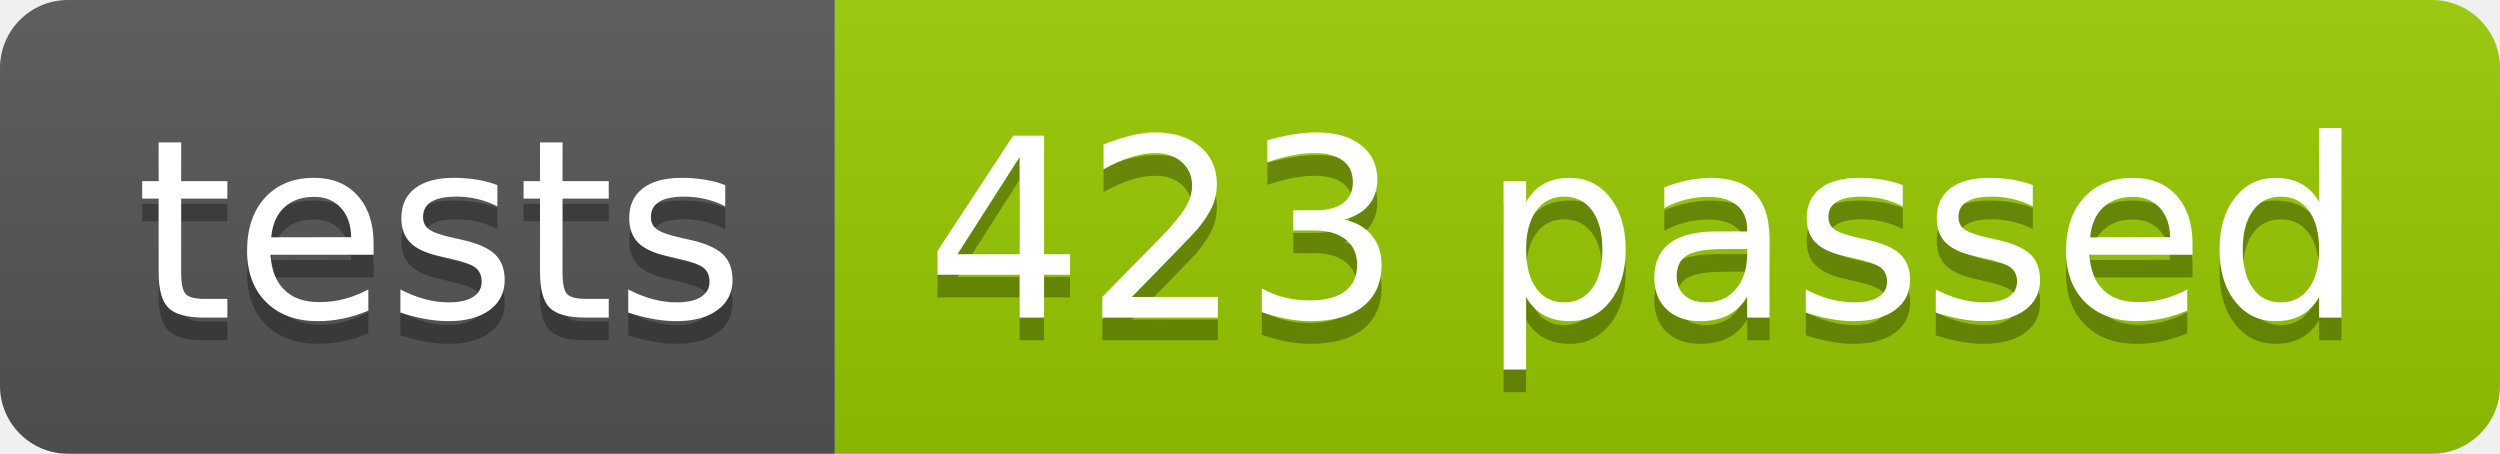
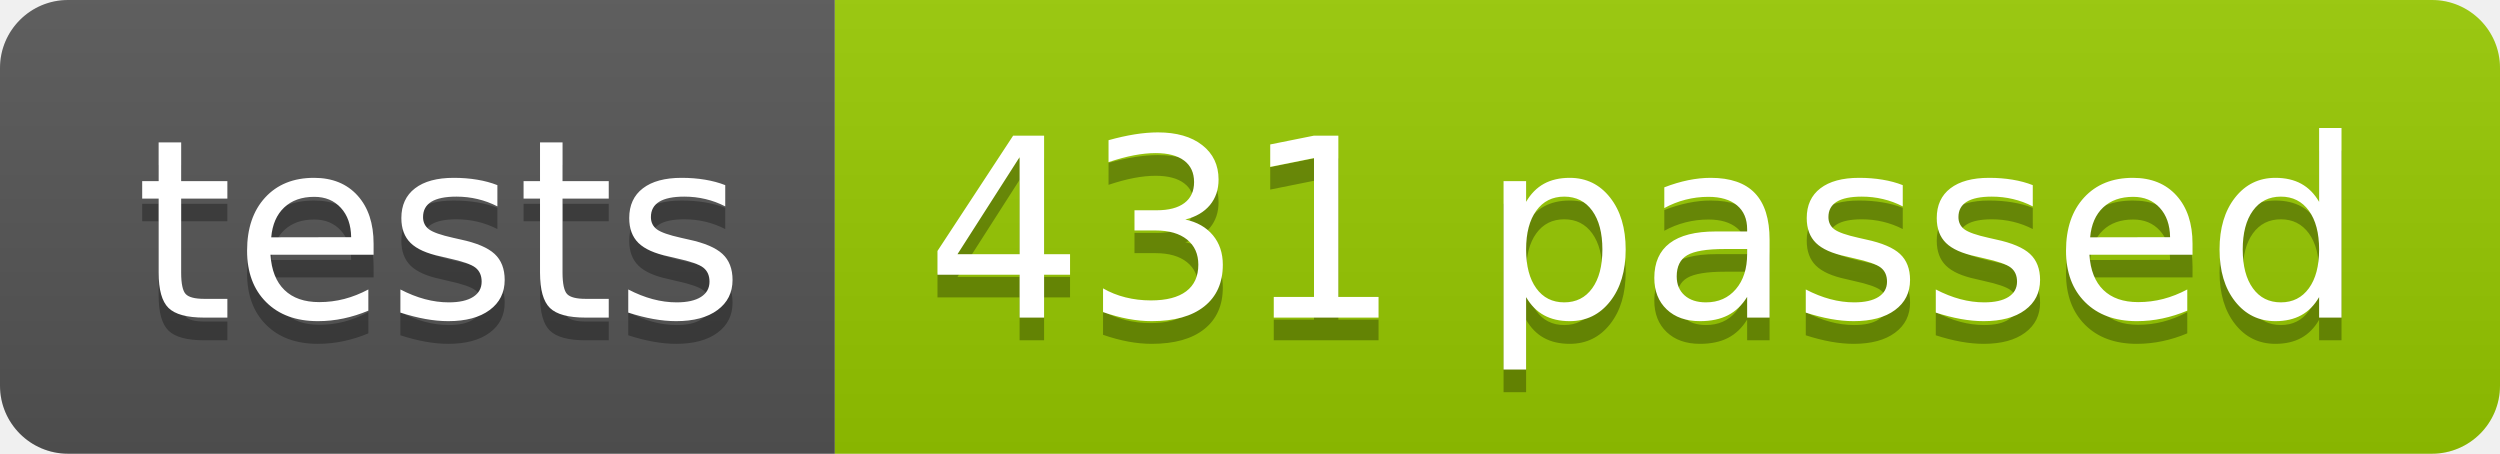
<svg xmlns="http://www.w3.org/2000/svg" width="110.2" height="20">
  <linearGradient id="smooth" x2="0" y2="100%">
    <stop offset="0" stop-color="#bbb" stop-opacity=".1" />
    <stop offset="1" stop-opacity=".1" />
  </linearGradient>
  <clipPath id="round">
    <rect width="110.2" height="20" rx="3" fill="#fff" />
  </clipPath>
  <g clip-path="url(#round)">
    <rect width="36.8" height="20" fill="#555" />
    <rect x="36.8" width="73.4" height="20" fill="#97CA00" />
    <rect width="110.2" height="20" fill="url(#smooth)" />
  </g>
  <g fill="#fff" text-anchor="middle" font-family="DejaVu Sans,Verdana,Geneva,sans-serif" font-size="110">
    <text x="194.0" y="150" fill="#010101" fill-opacity=".3" transform="scale(0.1)" textLength="268.0" lengthAdjust="spacing">tests</text>
    <text x="194.0" y="140" transform="scale(0.1)" textLength="268.0" lengthAdjust="spacing">tests</text>
-     <text x="725.0" y="150" fill="#010101" fill-opacity=".3" transform="scale(0.1)" textLength="634.0" lengthAdjust="spacing">423 passed</text>
-     <text x="725.0" y="140" transform="scale(0.1)" textLength="634.0" lengthAdjust="spacing">423 passed</text>
+     <text x="725.0" y="150" fill="#010101" fill-opacity=".3" transform="scale(0.1)" textLength="634.0" lengthAdjust="spacing">431 passed</text>
+     <text x="725.0" y="140" transform="scale(0.1)" textLength="634.0" lengthAdjust="spacing">431 passed</text>
  </g>
</svg>
